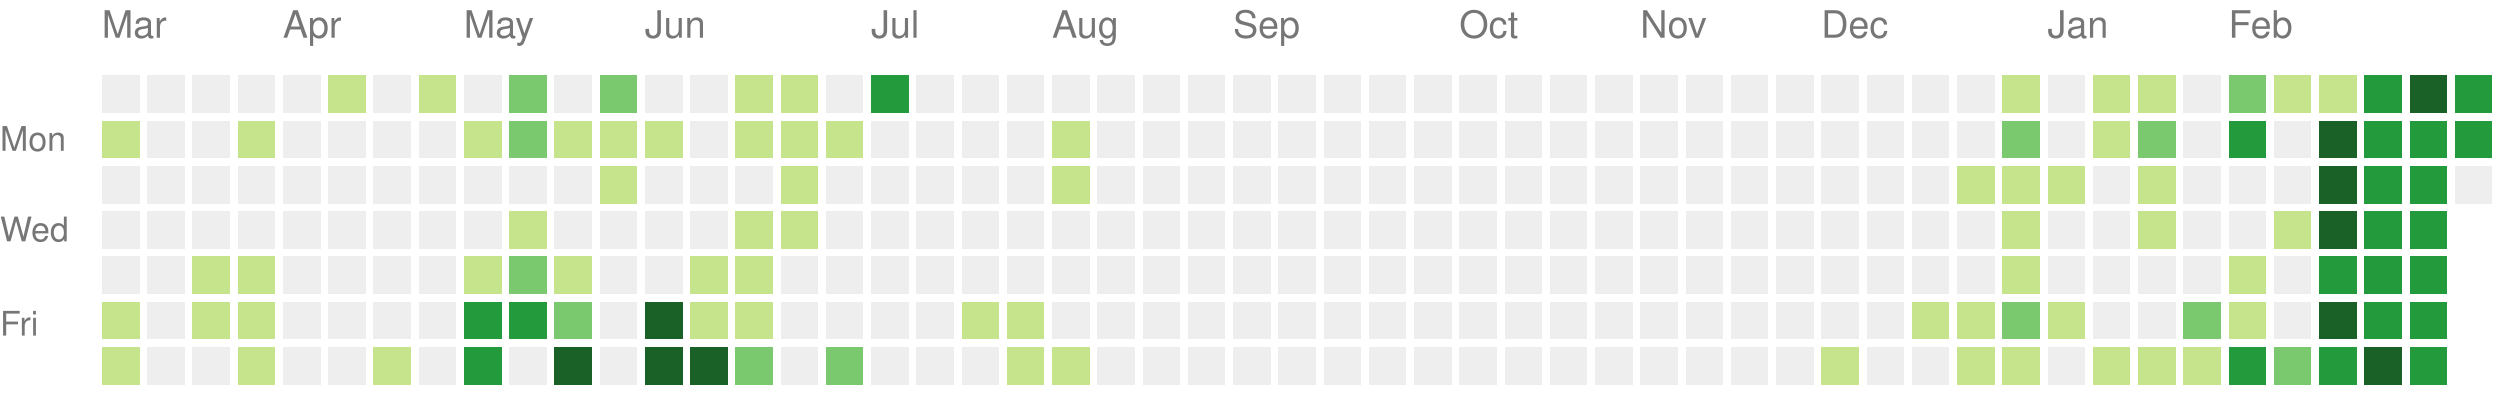
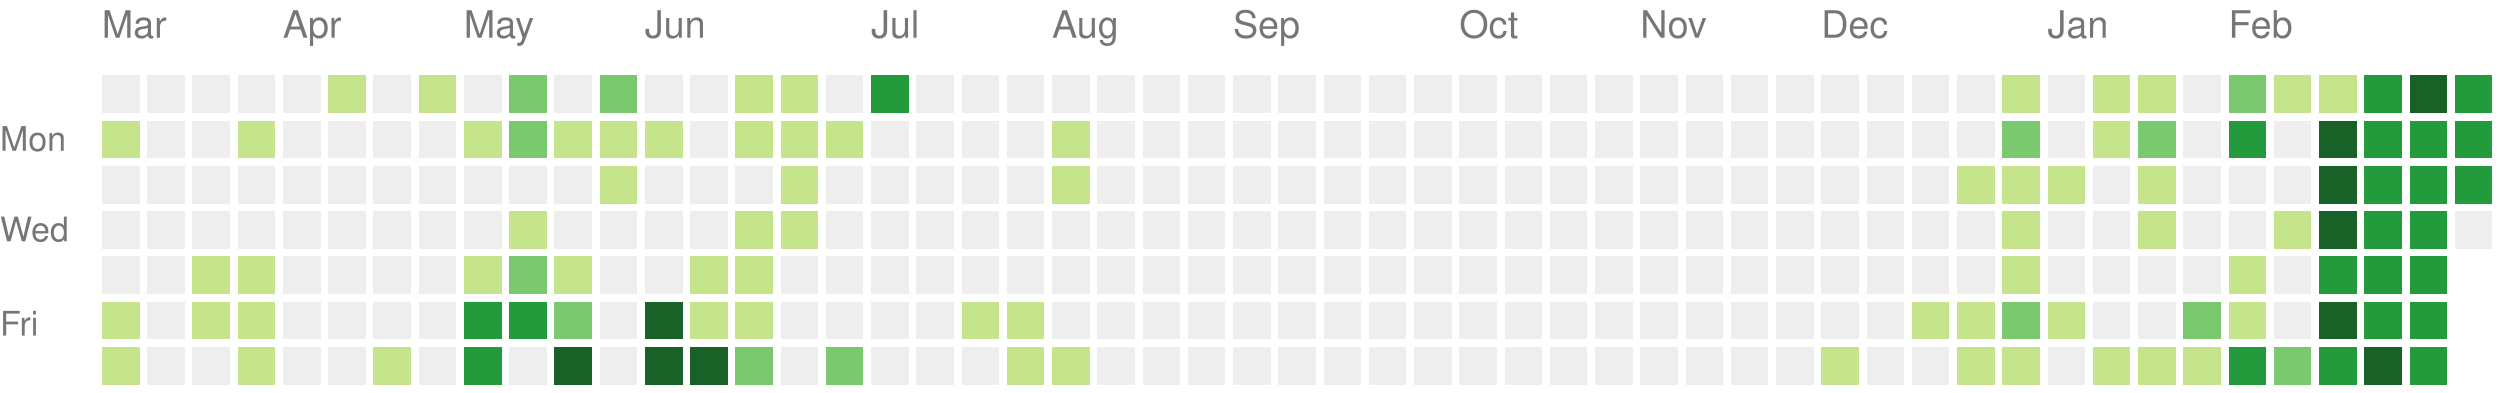
<svg xmlns="http://www.w3.org/2000/svg" version="1.1" width="663" height="104">
  <rect style="fill:#eeeeee;shape-rendering:crispedges;" data-score="0" data-date="2024-03-10" x="27" y="20" width="10" height="10" />
  <rect style="fill:#eeeeee;shape-rendering:crispedges;" data-score="0" data-date="2024-03-17" x="39" y="20" width="10" height="10" />
  <rect style="fill:#eeeeee;shape-rendering:crispedges;" data-score="0" data-date="2024-03-24" x="51" y="20" width="10" height="10" />
  <rect style="fill:#eeeeee;shape-rendering:crispedges;" data-score="0" data-date="2024-03-31" x="63" y="20" width="10" height="10" />
  <rect style="fill:#eeeeee;shape-rendering:crispedges;" data-score="0" data-date="2024-04-07" x="75" y="20" width="10" height="10" />
  <rect style="fill:#c6e48b;shape-rendering:crispedges;" data-score="1" data-date="2024-04-14" x="87" y="20" width="10" height="10" />
  <rect style="fill:#eeeeee;shape-rendering:crispedges;" data-score="0" data-date="2024-04-21" x="99" y="20" width="10" height="10" />
  <rect style="fill:#c6e48b;shape-rendering:crispedges;" data-score="1" data-date="2024-04-28" x="111" y="20" width="10" height="10" />
  <rect style="fill:#eeeeee;shape-rendering:crispedges;" data-score="0" data-date="2024-05-05" x="123" y="20" width="10" height="10" />
  <rect style="fill:#7bc96f;shape-rendering:crispedges;" data-score="2" data-date="2024-05-12" x="135" y="20" width="10" height="10" />
  <rect style="fill:#eeeeee;shape-rendering:crispedges;" data-score="0" data-date="2024-05-19" x="147" y="20" width="10" height="10" />
  <rect style="fill:#7bc96f;shape-rendering:crispedges;" data-score="2" data-date="2024-05-26" x="159" y="20" width="10" height="10" />
  <rect style="fill:#eeeeee;shape-rendering:crispedges;" data-score="0" data-date="2024-06-02" x="171" y="20" width="10" height="10" />
  <rect style="fill:#eeeeee;shape-rendering:crispedges;" data-score="0" data-date="2024-06-09" x="183" y="20" width="10" height="10" />
  <rect style="fill:#c6e48b;shape-rendering:crispedges;" data-score="1" data-date="2024-06-16" x="195" y="20" width="10" height="10" />
  <rect style="fill:#c6e48b;shape-rendering:crispedges;" data-score="1" data-date="2024-06-23" x="207" y="20" width="10" height="10" />
  <rect style="fill:#eeeeee;shape-rendering:crispedges;" data-score="0" data-date="2024-06-30" x="219" y="20" width="10" height="10" />
  <rect style="fill:#239a3b;shape-rendering:crispedges;" data-score="3" data-date="2024-07-07" x="231" y="20" width="10" height="10" />
  <rect style="fill:#eeeeee;shape-rendering:crispedges;" data-score="0" data-date="2024-07-14" x="243" y="20" width="10" height="10" />
  <rect style="fill:#eeeeee;shape-rendering:crispedges;" data-score="0" data-date="2024-07-21" x="255" y="20" width="10" height="10" />
  <rect style="fill:#eeeeee;shape-rendering:crispedges;" data-score="0" data-date="2024-07-28" x="267" y="20" width="10" height="10" />
  <rect style="fill:#eeeeee;shape-rendering:crispedges;" data-score="0" data-date="2024-08-04" x="279" y="20" width="10" height="10" />
  <rect style="fill:#eeeeee;shape-rendering:crispedges;" data-score="0" data-date="2024-08-11" x="291" y="20" width="10" height="10" />
  <rect style="fill:#eeeeee;shape-rendering:crispedges;" data-score="0" data-date="2024-08-18" x="303" y="20" width="10" height="10" />
  <rect style="fill:#eeeeee;shape-rendering:crispedges;" data-score="0" data-date="2024-08-25" x="315" y="20" width="10" height="10" />
  <rect style="fill:#eeeeee;shape-rendering:crispedges;" data-score="0" data-date="2024-09-01" x="327" y="20" width="10" height="10" />
  <rect style="fill:#eeeeee;shape-rendering:crispedges;" data-score="0" data-date="2024-09-08" x="339" y="20" width="10" height="10" />
  <rect style="fill:#eeeeee;shape-rendering:crispedges;" data-score="0" data-date="2024-09-15" x="351" y="20" width="10" height="10" />
  <rect style="fill:#eeeeee;shape-rendering:crispedges;" data-score="0" data-date="2024-09-22" x="363" y="20" width="10" height="10" />
  <rect style="fill:#eeeeee;shape-rendering:crispedges;" data-score="0" data-date="2024-09-29" x="375" y="20" width="10" height="10" />
  <rect style="fill:#eeeeee;shape-rendering:crispedges;" data-score="0" data-date="2024-10-06" x="387" y="20" width="10" height="10" />
  <rect style="fill:#eeeeee;shape-rendering:crispedges;" data-score="0" data-date="2024-10-13" x="399" y="20" width="10" height="10" />
  <rect style="fill:#eeeeee;shape-rendering:crispedges;" data-score="0" data-date="2024-10-20" x="411" y="20" width="10" height="10" />
  <rect style="fill:#eeeeee;shape-rendering:crispedges;" data-score="0" data-date="2024-10-27" x="423" y="20" width="10" height="10" />
  <rect style="fill:#eeeeee;shape-rendering:crispedges;" data-score="0" data-date="2024-11-03" x="435" y="20" width="10" height="10" />
  <rect style="fill:#eeeeee;shape-rendering:crispedges;" data-score="0" data-date="2024-11-10" x="447" y="20" width="10" height="10" />
  <rect style="fill:#eeeeee;shape-rendering:crispedges;" data-score="0" data-date="2024-11-17" x="459" y="20" width="10" height="10" />
  <rect style="fill:#eeeeee;shape-rendering:crispedges;" data-score="0" data-date="2024-11-24" x="471" y="20" width="10" height="10" />
  <rect style="fill:#eeeeee;shape-rendering:crispedges;" data-score="0" data-date="2024-12-01" x="483" y="20" width="10" height="10" />
  <rect style="fill:#eeeeee;shape-rendering:crispedges;" data-score="0" data-date="2024-12-08" x="495" y="20" width="10" height="10" />
  <rect style="fill:#eeeeee;shape-rendering:crispedges;" data-score="0" data-date="2024-12-15" x="507" y="20" width="10" height="10" />
  <rect style="fill:#eeeeee;shape-rendering:crispedges;" data-score="0" data-date="2024-12-22" x="519" y="20" width="10" height="10" />
  <rect style="fill:#c6e48b;shape-rendering:crispedges;" data-score="1" data-date="2024-12-29" x="531" y="20" width="10" height="10" />
  <rect style="fill:#eeeeee;shape-rendering:crispedges;" data-score="0" data-date="2025-01-05" x="543" y="20" width="10" height="10" />
  <rect style="fill:#c6e48b;shape-rendering:crispedges;" data-score="1" data-date="2025-01-12" x="555" y="20" width="10" height="10" />
  <rect style="fill:#c6e48b;shape-rendering:crispedges;" data-score="1" data-date="2025-01-19" x="567" y="20" width="10" height="10" />
  <rect style="fill:#eeeeee;shape-rendering:crispedges;" data-score="0" data-date="2025-01-26" x="579" y="20" width="10" height="10" />
  <rect style="fill:#7bc96f;shape-rendering:crispedges;" data-score="2" data-date="2025-02-02" x="591" y="20" width="10" height="10" />
  <rect style="fill:#c6e48b;shape-rendering:crispedges;" data-score="1" data-date="2025-02-09" x="603" y="20" width="10" height="10" />
  <rect style="fill:#c6e48b;shape-rendering:crispedges;" data-score="1" data-date="2025-02-16" x="615" y="20" width="10" height="10" />
  <rect style="fill:#239a3b;shape-rendering:crispedges;" data-score="3" data-date="2025-02-23" x="627" y="20" width="10" height="10" />
  <rect style="fill:#196127;shape-rendering:crispedges;" data-score="4" data-date="2025-03-02" x="639" y="20" width="10" height="10" />
  <rect style="fill:#239a3b;shape-rendering:crispedges;" data-score="3" data-date="2025-03-09" x="651" y="20" width="10" height="10" />
  <rect style="fill:#c6e48b;shape-rendering:crispedges;" data-score="1" data-date="2024-03-11" x="27" y="32" width="10" height="10" />
  <rect style="fill:#eeeeee;shape-rendering:crispedges;" data-score="0" data-date="2024-03-18" x="39" y="32" width="10" height="10" />
  <rect style="fill:#eeeeee;shape-rendering:crispedges;" data-score="0" data-date="2024-03-25" x="51" y="32" width="10" height="10" />
  <rect style="fill:#c6e48b;shape-rendering:crispedges;" data-score="1" data-date="2024-04-01" x="63" y="32" width="10" height="10" />
  <rect style="fill:#eeeeee;shape-rendering:crispedges;" data-score="0" data-date="2024-04-08" x="75" y="32" width="10" height="10" />
  <rect style="fill:#eeeeee;shape-rendering:crispedges;" data-score="0" data-date="2024-04-15" x="87" y="32" width="10" height="10" />
  <rect style="fill:#eeeeee;shape-rendering:crispedges;" data-score="0" data-date="2024-04-22" x="99" y="32" width="10" height="10" />
  <rect style="fill:#eeeeee;shape-rendering:crispedges;" data-score="0" data-date="2024-04-29" x="111" y="32" width="10" height="10" />
  <rect style="fill:#c6e48b;shape-rendering:crispedges;" data-score="1" data-date="2024-05-06" x="123" y="32" width="10" height="10" />
  <rect style="fill:#7bc96f;shape-rendering:crispedges;" data-score="2" data-date="2024-05-13" x="135" y="32" width="10" height="10" />
  <rect style="fill:#c6e48b;shape-rendering:crispedges;" data-score="1" data-date="2024-05-20" x="147" y="32" width="10" height="10" />
  <rect style="fill:#c6e48b;shape-rendering:crispedges;" data-score="1" data-date="2024-05-27" x="159" y="32" width="10" height="10" />
  <rect style="fill:#c6e48b;shape-rendering:crispedges;" data-score="1" data-date="2024-06-03" x="171" y="32" width="10" height="10" />
  <rect style="fill:#eeeeee;shape-rendering:crispedges;" data-score="0" data-date="2024-06-10" x="183" y="32" width="10" height="10" />
  <rect style="fill:#c6e48b;shape-rendering:crispedges;" data-score="1" data-date="2024-06-17" x="195" y="32" width="10" height="10" />
  <rect style="fill:#c6e48b;shape-rendering:crispedges;" data-score="1" data-date="2024-06-24" x="207" y="32" width="10" height="10" />
  <rect style="fill:#c6e48b;shape-rendering:crispedges;" data-score="1" data-date="2024-07-01" x="219" y="32" width="10" height="10" />
  <rect style="fill:#eeeeee;shape-rendering:crispedges;" data-score="0" data-date="2024-07-08" x="231" y="32" width="10" height="10" />
  <rect style="fill:#eeeeee;shape-rendering:crispedges;" data-score="0" data-date="2024-07-15" x="243" y="32" width="10" height="10" />
  <rect style="fill:#eeeeee;shape-rendering:crispedges;" data-score="0" data-date="2024-07-22" x="255" y="32" width="10" height="10" />
  <rect style="fill:#eeeeee;shape-rendering:crispedges;" data-score="0" data-date="2024-07-29" x="267" y="32" width="10" height="10" />
  <rect style="fill:#c6e48b;shape-rendering:crispedges;" data-score="1" data-date="2024-08-05" x="279" y="32" width="10" height="10" />
  <rect style="fill:#eeeeee;shape-rendering:crispedges;" data-score="0" data-date="2024-08-12" x="291" y="32" width="10" height="10" />
  <rect style="fill:#eeeeee;shape-rendering:crispedges;" data-score="0" data-date="2024-08-19" x="303" y="32" width="10" height="10" />
  <rect style="fill:#eeeeee;shape-rendering:crispedges;" data-score="0" data-date="2024-08-26" x="315" y="32" width="10" height="10" />
  <rect style="fill:#eeeeee;shape-rendering:crispedges;" data-score="0" data-date="2024-09-02" x="327" y="32" width="10" height="10" />
  <rect style="fill:#eeeeee;shape-rendering:crispedges;" data-score="0" data-date="2024-09-09" x="339" y="32" width="10" height="10" />
  <rect style="fill:#eeeeee;shape-rendering:crispedges;" data-score="0" data-date="2024-09-16" x="351" y="32" width="10" height="10" />
  <rect style="fill:#eeeeee;shape-rendering:crispedges;" data-score="0" data-date="2024-09-23" x="363" y="32" width="10" height="10" />
  <rect style="fill:#eeeeee;shape-rendering:crispedges;" data-score="0" data-date="2024-09-30" x="375" y="32" width="10" height="10" />
  <rect style="fill:#eeeeee;shape-rendering:crispedges;" data-score="0" data-date="2024-10-07" x="387" y="32" width="10" height="10" />
  <rect style="fill:#eeeeee;shape-rendering:crispedges;" data-score="0" data-date="2024-10-14" x="399" y="32" width="10" height="10" />
  <rect style="fill:#eeeeee;shape-rendering:crispedges;" data-score="0" data-date="2024-10-21" x="411" y="32" width="10" height="10" />
  <rect style="fill:#eeeeee;shape-rendering:crispedges;" data-score="0" data-date="2024-10-28" x="423" y="32" width="10" height="10" />
  <rect style="fill:#eeeeee;shape-rendering:crispedges;" data-score="0" data-date="2024-11-04" x="435" y="32" width="10" height="10" />
  <rect style="fill:#eeeeee;shape-rendering:crispedges;" data-score="0" data-date="2024-11-11" x="447" y="32" width="10" height="10" />
  <rect style="fill:#eeeeee;shape-rendering:crispedges;" data-score="0" data-date="2024-11-18" x="459" y="32" width="10" height="10" />
  <rect style="fill:#eeeeee;shape-rendering:crispedges;" data-score="0" data-date="2024-11-25" x="471" y="32" width="10" height="10" />
  <rect style="fill:#eeeeee;shape-rendering:crispedges;" data-score="0" data-date="2024-12-02" x="483" y="32" width="10" height="10" />
  <rect style="fill:#eeeeee;shape-rendering:crispedges;" data-score="0" data-date="2024-12-09" x="495" y="32" width="10" height="10" />
  <rect style="fill:#eeeeee;shape-rendering:crispedges;" data-score="0" data-date="2024-12-16" x="507" y="32" width="10" height="10" />
  <rect style="fill:#eeeeee;shape-rendering:crispedges;" data-score="0" data-date="2024-12-23" x="519" y="32" width="10" height="10" />
  <rect style="fill:#7bc96f;shape-rendering:crispedges;" data-score="2" data-date="2024-12-30" x="531" y="32" width="10" height="10" />
  <rect style="fill:#eeeeee;shape-rendering:crispedges;" data-score="0" data-date="2025-01-06" x="543" y="32" width="10" height="10" />
  <rect style="fill:#c6e48b;shape-rendering:crispedges;" data-score="1" data-date="2025-01-13" x="555" y="32" width="10" height="10" />
  <rect style="fill:#7bc96f;shape-rendering:crispedges;" data-score="2" data-date="2025-01-20" x="567" y="32" width="10" height="10" />
  <rect style="fill:#eeeeee;shape-rendering:crispedges;" data-score="0" data-date="2025-01-27" x="579" y="32" width="10" height="10" />
  <rect style="fill:#239a3b;shape-rendering:crispedges;" data-score="3" data-date="2025-02-03" x="591" y="32" width="10" height="10" />
  <rect style="fill:#eeeeee;shape-rendering:crispedges;" data-score="0" data-date="2025-02-10" x="603" y="32" width="10" height="10" />
  <rect style="fill:#196127;shape-rendering:crispedges;" data-score="4" data-date="2025-02-17" x="615" y="32" width="10" height="10" />
  <rect style="fill:#239a3b;shape-rendering:crispedges;" data-score="3" data-date="2025-02-24" x="627" y="32" width="10" height="10" />
  <rect style="fill:#239a3b;shape-rendering:crispedges;" data-score="3" data-date="2025-03-03" x="639" y="32" width="10" height="10" />
  <rect style="fill:#239a3b;shape-rendering:crispedges;" data-score="3" data-date="2025-03-10" x="651" y="32" width="10" height="10" />
  <rect style="fill:#eeeeee;shape-rendering:crispedges;" data-score="0" data-date="2024-03-12" x="27" y="44" width="10" height="10" />
  <rect style="fill:#eeeeee;shape-rendering:crispedges;" data-score="0" data-date="2024-03-19" x="39" y="44" width="10" height="10" />
  <rect style="fill:#eeeeee;shape-rendering:crispedges;" data-score="0" data-date="2024-03-26" x="51" y="44" width="10" height="10" />
  <rect style="fill:#eeeeee;shape-rendering:crispedges;" data-score="0" data-date="2024-04-02" x="63" y="44" width="10" height="10" />
  <rect style="fill:#eeeeee;shape-rendering:crispedges;" data-score="0" data-date="2024-04-09" x="75" y="44" width="10" height="10" />
  <rect style="fill:#eeeeee;shape-rendering:crispedges;" data-score="0" data-date="2024-04-16" x="87" y="44" width="10" height="10" />
  <rect style="fill:#eeeeee;shape-rendering:crispedges;" data-score="0" data-date="2024-04-23" x="99" y="44" width="10" height="10" />
  <rect style="fill:#eeeeee;shape-rendering:crispedges;" data-score="0" data-date="2024-04-30" x="111" y="44" width="10" height="10" />
  <rect style="fill:#eeeeee;shape-rendering:crispedges;" data-score="0" data-date="2024-05-07" x="123" y="44" width="10" height="10" />
  <rect style="fill:#eeeeee;shape-rendering:crispedges;" data-score="0" data-date="2024-05-14" x="135" y="44" width="10" height="10" />
  <rect style="fill:#eeeeee;shape-rendering:crispedges;" data-score="0" data-date="2024-05-21" x="147" y="44" width="10" height="10" />
  <rect style="fill:#c6e48b;shape-rendering:crispedges;" data-score="1" data-date="2024-05-28" x="159" y="44" width="10" height="10" />
  <rect style="fill:#eeeeee;shape-rendering:crispedges;" data-score="0" data-date="2024-06-04" x="171" y="44" width="10" height="10" />
  <rect style="fill:#eeeeee;shape-rendering:crispedges;" data-score="0" data-date="2024-06-11" x="183" y="44" width="10" height="10" />
  <rect style="fill:#eeeeee;shape-rendering:crispedges;" data-score="0" data-date="2024-06-18" x="195" y="44" width="10" height="10" />
  <rect style="fill:#c6e48b;shape-rendering:crispedges;" data-score="1" data-date="2024-06-25" x="207" y="44" width="10" height="10" />
  <rect style="fill:#eeeeee;shape-rendering:crispedges;" data-score="0" data-date="2024-07-02" x="219" y="44" width="10" height="10" />
  <rect style="fill:#eeeeee;shape-rendering:crispedges;" data-score="0" data-date="2024-07-09" x="231" y="44" width="10" height="10" />
  <rect style="fill:#eeeeee;shape-rendering:crispedges;" data-score="0" data-date="2024-07-16" x="243" y="44" width="10" height="10" />
  <rect style="fill:#eeeeee;shape-rendering:crispedges;" data-score="0" data-date="2024-07-23" x="255" y="44" width="10" height="10" />
  <rect style="fill:#eeeeee;shape-rendering:crispedges;" data-score="0" data-date="2024-07-30" x="267" y="44" width="10" height="10" />
  <rect style="fill:#c6e48b;shape-rendering:crispedges;" data-score="1" data-date="2024-08-06" x="279" y="44" width="10" height="10" />
  <rect style="fill:#eeeeee;shape-rendering:crispedges;" data-score="0" data-date="2024-08-13" x="291" y="44" width="10" height="10" />
  <rect style="fill:#eeeeee;shape-rendering:crispedges;" data-score="0" data-date="2024-08-20" x="303" y="44" width="10" height="10" />
  <rect style="fill:#eeeeee;shape-rendering:crispedges;" data-score="0" data-date="2024-08-27" x="315" y="44" width="10" height="10" />
  <rect style="fill:#eeeeee;shape-rendering:crispedges;" data-score="0" data-date="2024-09-03" x="327" y="44" width="10" height="10" />
  <rect style="fill:#eeeeee;shape-rendering:crispedges;" data-score="0" data-date="2024-09-10" x="339" y="44" width="10" height="10" />
  <rect style="fill:#eeeeee;shape-rendering:crispedges;" data-score="0" data-date="2024-09-17" x="351" y="44" width="10" height="10" />
  <rect style="fill:#eeeeee;shape-rendering:crispedges;" data-score="0" data-date="2024-09-24" x="363" y="44" width="10" height="10" />
  <rect style="fill:#eeeeee;shape-rendering:crispedges;" data-score="0" data-date="2024-10-01" x="375" y="44" width="10" height="10" />
  <rect style="fill:#eeeeee;shape-rendering:crispedges;" data-score="0" data-date="2024-10-08" x="387" y="44" width="10" height="10" />
  <rect style="fill:#eeeeee;shape-rendering:crispedges;" data-score="0" data-date="2024-10-15" x="399" y="44" width="10" height="10" />
  <rect style="fill:#eeeeee;shape-rendering:crispedges;" data-score="0" data-date="2024-10-22" x="411" y="44" width="10" height="10" />
  <rect style="fill:#eeeeee;shape-rendering:crispedges;" data-score="0" data-date="2024-10-29" x="423" y="44" width="10" height="10" />
  <rect style="fill:#eeeeee;shape-rendering:crispedges;" data-score="0" data-date="2024-11-05" x="435" y="44" width="10" height="10" />
  <rect style="fill:#eeeeee;shape-rendering:crispedges;" data-score="0" data-date="2024-11-12" x="447" y="44" width="10" height="10" />
  <rect style="fill:#eeeeee;shape-rendering:crispedges;" data-score="0" data-date="2024-11-19" x="459" y="44" width="10" height="10" />
  <rect style="fill:#eeeeee;shape-rendering:crispedges;" data-score="0" data-date="2024-11-26" x="471" y="44" width="10" height="10" />
  <rect style="fill:#eeeeee;shape-rendering:crispedges;" data-score="0" data-date="2024-12-03" x="483" y="44" width="10" height="10" />
  <rect style="fill:#eeeeee;shape-rendering:crispedges;" data-score="0" data-date="2024-12-10" x="495" y="44" width="10" height="10" />
  <rect style="fill:#eeeeee;shape-rendering:crispedges;" data-score="0" data-date="2024-12-17" x="507" y="44" width="10" height="10" />
  <rect style="fill:#c6e48b;shape-rendering:crispedges;" data-score="1" data-date="2024-12-24" x="519" y="44" width="10" height="10" />
  <rect style="fill:#c6e48b;shape-rendering:crispedges;" data-score="1" data-date="2024-12-31" x="531" y="44" width="10" height="10" />
  <rect style="fill:#c6e48b;shape-rendering:crispedges;" data-score="1" data-date="2025-01-07" x="543" y="44" width="10" height="10" />
  <rect style="fill:#eeeeee;shape-rendering:crispedges;" data-score="0" data-date="2025-01-14" x="555" y="44" width="10" height="10" />
  <rect style="fill:#c6e48b;shape-rendering:crispedges;" data-score="1" data-date="2025-01-21" x="567" y="44" width="10" height="10" />
  <rect style="fill:#eeeeee;shape-rendering:crispedges;" data-score="0" data-date="2025-01-28" x="579" y="44" width="10" height="10" />
  <rect style="fill:#eeeeee;shape-rendering:crispedges;" data-score="0" data-date="2025-02-04" x="591" y="44" width="10" height="10" />
  <rect style="fill:#eeeeee;shape-rendering:crispedges;" data-score="0" data-date="2025-02-11" x="603" y="44" width="10" height="10" />
  <rect style="fill:#196127;shape-rendering:crispedges;" data-score="4" data-date="2025-02-18" x="615" y="44" width="10" height="10" />
  <rect style="fill:#239a3b;shape-rendering:crispedges;" data-score="3" data-date="2025-02-25" x="627" y="44" width="10" height="10" />
  <rect style="fill:#239a3b;shape-rendering:crispedges;" data-score="3" data-date="2025-03-04" x="639" y="44" width="10" height="10" />
-   <rect style="fill:#eeeeee;shape-rendering:crispedges;" data-score="0" data-date="2025-03-11" x="651" y="44" width="10" height="10" />
+   <rect style="fill:#239a3b;shape-rendering:crispedges;" data-score="3" data-date="2025-03-11" x="651" y="44" width="10" height="10" />
  <rect style="fill:#eeeeee;shape-rendering:crispedges;" data-score="0" data-date="2024-03-13" x="27" y="56" width="10" height="10" />
  <rect style="fill:#eeeeee;shape-rendering:crispedges;" data-score="0" data-date="2024-03-20" x="39" y="56" width="10" height="10" />
  <rect style="fill:#eeeeee;shape-rendering:crispedges;" data-score="0" data-date="2024-03-27" x="51" y="56" width="10" height="10" />
  <rect style="fill:#eeeeee;shape-rendering:crispedges;" data-score="0" data-date="2024-04-03" x="63" y="56" width="10" height="10" />
  <rect style="fill:#eeeeee;shape-rendering:crispedges;" data-score="0" data-date="2024-04-10" x="75" y="56" width="10" height="10" />
  <rect style="fill:#eeeeee;shape-rendering:crispedges;" data-score="0" data-date="2024-04-17" x="87" y="56" width="10" height="10" />
  <rect style="fill:#eeeeee;shape-rendering:crispedges;" data-score="0" data-date="2024-04-24" x="99" y="56" width="10" height="10" />
  <rect style="fill:#eeeeee;shape-rendering:crispedges;" data-score="0" data-date="2024-05-01" x="111" y="56" width="10" height="10" />
  <rect style="fill:#eeeeee;shape-rendering:crispedges;" data-score="0" data-date="2024-05-08" x="123" y="56" width="10" height="10" />
  <rect style="fill:#c6e48b;shape-rendering:crispedges;" data-score="1" data-date="2024-05-15" x="135" y="56" width="10" height="10" />
  <rect style="fill:#eeeeee;shape-rendering:crispedges;" data-score="0" data-date="2024-05-22" x="147" y="56" width="10" height="10" />
  <rect style="fill:#eeeeee;shape-rendering:crispedges;" data-score="0" data-date="2024-05-29" x="159" y="56" width="10" height="10" />
  <rect style="fill:#eeeeee;shape-rendering:crispedges;" data-score="0" data-date="2024-06-05" x="171" y="56" width="10" height="10" />
  <rect style="fill:#eeeeee;shape-rendering:crispedges;" data-score="0" data-date="2024-06-12" x="183" y="56" width="10" height="10" />
  <rect style="fill:#c6e48b;shape-rendering:crispedges;" data-score="1" data-date="2024-06-19" x="195" y="56" width="10" height="10" />
  <rect style="fill:#c6e48b;shape-rendering:crispedges;" data-score="1" data-date="2024-06-26" x="207" y="56" width="10" height="10" />
  <rect style="fill:#eeeeee;shape-rendering:crispedges;" data-score="0" data-date="2024-07-03" x="219" y="56" width="10" height="10" />
  <rect style="fill:#eeeeee;shape-rendering:crispedges;" data-score="0" data-date="2024-07-10" x="231" y="56" width="10" height="10" />
  <rect style="fill:#eeeeee;shape-rendering:crispedges;" data-score="0" data-date="2024-07-17" x="243" y="56" width="10" height="10" />
  <rect style="fill:#eeeeee;shape-rendering:crispedges;" data-score="0" data-date="2024-07-24" x="255" y="56" width="10" height="10" />
  <rect style="fill:#eeeeee;shape-rendering:crispedges;" data-score="0" data-date="2024-07-31" x="267" y="56" width="10" height="10" />
  <rect style="fill:#eeeeee;shape-rendering:crispedges;" data-score="0" data-date="2024-08-07" x="279" y="56" width="10" height="10" />
  <rect style="fill:#eeeeee;shape-rendering:crispedges;" data-score="0" data-date="2024-08-14" x="291" y="56" width="10" height="10" />
  <rect style="fill:#eeeeee;shape-rendering:crispedges;" data-score="0" data-date="2024-08-21" x="303" y="56" width="10" height="10" />
  <rect style="fill:#eeeeee;shape-rendering:crispedges;" data-score="0" data-date="2024-08-28" x="315" y="56" width="10" height="10" />
  <rect style="fill:#eeeeee;shape-rendering:crispedges;" data-score="0" data-date="2024-09-04" x="327" y="56" width="10" height="10" />
  <rect style="fill:#eeeeee;shape-rendering:crispedges;" data-score="0" data-date="2024-09-11" x="339" y="56" width="10" height="10" />
  <rect style="fill:#eeeeee;shape-rendering:crispedges;" data-score="0" data-date="2024-09-18" x="351" y="56" width="10" height="10" />
  <rect style="fill:#eeeeee;shape-rendering:crispedges;" data-score="0" data-date="2024-09-25" x="363" y="56" width="10" height="10" />
  <rect style="fill:#eeeeee;shape-rendering:crispedges;" data-score="0" data-date="2024-10-02" x="375" y="56" width="10" height="10" />
  <rect style="fill:#eeeeee;shape-rendering:crispedges;" data-score="0" data-date="2024-10-09" x="387" y="56" width="10" height="10" />
  <rect style="fill:#eeeeee;shape-rendering:crispedges;" data-score="0" data-date="2024-10-16" x="399" y="56" width="10" height="10" />
  <rect style="fill:#eeeeee;shape-rendering:crispedges;" data-score="0" data-date="2024-10-23" x="411" y="56" width="10" height="10" />
  <rect style="fill:#eeeeee;shape-rendering:crispedges;" data-score="0" data-date="2024-10-30" x="423" y="56" width="10" height="10" />
  <rect style="fill:#eeeeee;shape-rendering:crispedges;" data-score="0" data-date="2024-11-06" x="435" y="56" width="10" height="10" />
  <rect style="fill:#eeeeee;shape-rendering:crispedges;" data-score="0" data-date="2024-11-13" x="447" y="56" width="10" height="10" />
  <rect style="fill:#eeeeee;shape-rendering:crispedges;" data-score="0" data-date="2024-11-20" x="459" y="56" width="10" height="10" />
  <rect style="fill:#eeeeee;shape-rendering:crispedges;" data-score="0" data-date="2024-11-27" x="471" y="56" width="10" height="10" />
  <rect style="fill:#eeeeee;shape-rendering:crispedges;" data-score="0" data-date="2024-12-04" x="483" y="56" width="10" height="10" />
  <rect style="fill:#eeeeee;shape-rendering:crispedges;" data-score="0" data-date="2024-12-11" x="495" y="56" width="10" height="10" />
  <rect style="fill:#eeeeee;shape-rendering:crispedges;" data-score="0" data-date="2024-12-18" x="507" y="56" width="10" height="10" />
  <rect style="fill:#eeeeee;shape-rendering:crispedges;" data-score="0" data-date="2024-12-25" x="519" y="56" width="10" height="10" />
  <rect style="fill:#c6e48b;shape-rendering:crispedges;" data-score="1" data-date="2025-01-01" x="531" y="56" width="10" height="10" />
  <rect style="fill:#eeeeee;shape-rendering:crispedges;" data-score="0" data-date="2025-01-08" x="543" y="56" width="10" height="10" />
  <rect style="fill:#eeeeee;shape-rendering:crispedges;" data-score="0" data-date="2025-01-15" x="555" y="56" width="10" height="10" />
  <rect style="fill:#c6e48b;shape-rendering:crispedges;" data-score="1" data-date="2025-01-22" x="567" y="56" width="10" height="10" />
  <rect style="fill:#eeeeee;shape-rendering:crispedges;" data-score="0" data-date="2025-01-29" x="579" y="56" width="10" height="10" />
  <rect style="fill:#eeeeee;shape-rendering:crispedges;" data-score="0" data-date="2025-02-05" x="591" y="56" width="10" height="10" />
  <rect style="fill:#c6e48b;shape-rendering:crispedges;" data-score="1" data-date="2025-02-12" x="603" y="56" width="10" height="10" />
  <rect style="fill:#196127;shape-rendering:crispedges;" data-score="4" data-date="2025-02-19" x="615" y="56" width="10" height="10" />
  <rect style="fill:#239a3b;shape-rendering:crispedges;" data-score="3" data-date="2025-02-26" x="627" y="56" width="10" height="10" />
  <rect style="fill:#239a3b;shape-rendering:crispedges;" data-score="3" data-date="2025-03-05" x="639" y="56" width="10" height="10" />
+   <rect style="fill:#eeeeee;shape-rendering:crispedges;" data-score="0" data-date="2025-03-12" x="651" y="56" width="10" height="10" />
  <rect style="fill:#eeeeee;shape-rendering:crispedges;" data-score="0" data-date="2024-03-14" x="27" y="68" width="10" height="10" />
  <rect style="fill:#eeeeee;shape-rendering:crispedges;" data-score="0" data-date="2024-03-21" x="39" y="68" width="10" height="10" />
  <rect style="fill:#c6e48b;shape-rendering:crispedges;" data-score="1" data-date="2024-03-28" x="51" y="68" width="10" height="10" />
  <rect style="fill:#c6e48b;shape-rendering:crispedges;" data-score="1" data-date="2024-04-04" x="63" y="68" width="10" height="10" />
  <rect style="fill:#eeeeee;shape-rendering:crispedges;" data-score="0" data-date="2024-04-11" x="75" y="68" width="10" height="10" />
  <rect style="fill:#eeeeee;shape-rendering:crispedges;" data-score="0" data-date="2024-04-18" x="87" y="68" width="10" height="10" />
  <rect style="fill:#eeeeee;shape-rendering:crispedges;" data-score="0" data-date="2024-04-25" x="99" y="68" width="10" height="10" />
  <rect style="fill:#eeeeee;shape-rendering:crispedges;" data-score="0" data-date="2024-05-02" x="111" y="68" width="10" height="10" />
  <rect style="fill:#c6e48b;shape-rendering:crispedges;" data-score="1" data-date="2024-05-09" x="123" y="68" width="10" height="10" />
  <rect style="fill:#7bc96f;shape-rendering:crispedges;" data-score="2" data-date="2024-05-16" x="135" y="68" width="10" height="10" />
  <rect style="fill:#c6e48b;shape-rendering:crispedges;" data-score="1" data-date="2024-05-23" x="147" y="68" width="10" height="10" />
  <rect style="fill:#eeeeee;shape-rendering:crispedges;" data-score="0" data-date="2024-05-30" x="159" y="68" width="10" height="10" />
  <rect style="fill:#eeeeee;shape-rendering:crispedges;" data-score="0" data-date="2024-06-06" x="171" y="68" width="10" height="10" />
  <rect style="fill:#c6e48b;shape-rendering:crispedges;" data-score="1" data-date="2024-06-13" x="183" y="68" width="10" height="10" />
  <rect style="fill:#c6e48b;shape-rendering:crispedges;" data-score="1" data-date="2024-06-20" x="195" y="68" width="10" height="10" />
  <rect style="fill:#eeeeee;shape-rendering:crispedges;" data-score="0" data-date="2024-06-27" x="207" y="68" width="10" height="10" />
  <rect style="fill:#eeeeee;shape-rendering:crispedges;" data-score="0" data-date="2024-07-04" x="219" y="68" width="10" height="10" />
  <rect style="fill:#eeeeee;shape-rendering:crispedges;" data-score="0" data-date="2024-07-11" x="231" y="68" width="10" height="10" />
  <rect style="fill:#eeeeee;shape-rendering:crispedges;" data-score="0" data-date="2024-07-18" x="243" y="68" width="10" height="10" />
  <rect style="fill:#eeeeee;shape-rendering:crispedges;" data-score="0" data-date="2024-07-25" x="255" y="68" width="10" height="10" />
  <rect style="fill:#eeeeee;shape-rendering:crispedges;" data-score="0" data-date="2024-08-01" x="267" y="68" width="10" height="10" />
  <rect style="fill:#eeeeee;shape-rendering:crispedges;" data-score="0" data-date="2024-08-08" x="279" y="68" width="10" height="10" />
  <rect style="fill:#eeeeee;shape-rendering:crispedges;" data-score="0" data-date="2024-08-15" x="291" y="68" width="10" height="10" />
  <rect style="fill:#eeeeee;shape-rendering:crispedges;" data-score="0" data-date="2024-08-22" x="303" y="68" width="10" height="10" />
  <rect style="fill:#eeeeee;shape-rendering:crispedges;" data-score="0" data-date="2024-08-29" x="315" y="68" width="10" height="10" />
  <rect style="fill:#eeeeee;shape-rendering:crispedges;" data-score="0" data-date="2024-09-05" x="327" y="68" width="10" height="10" />
  <rect style="fill:#eeeeee;shape-rendering:crispedges;" data-score="0" data-date="2024-09-12" x="339" y="68" width="10" height="10" />
  <rect style="fill:#eeeeee;shape-rendering:crispedges;" data-score="0" data-date="2024-09-19" x="351" y="68" width="10" height="10" />
  <rect style="fill:#eeeeee;shape-rendering:crispedges;" data-score="0" data-date="2024-09-26" x="363" y="68" width="10" height="10" />
  <rect style="fill:#eeeeee;shape-rendering:crispedges;" data-score="0" data-date="2024-10-03" x="375" y="68" width="10" height="10" />
  <rect style="fill:#eeeeee;shape-rendering:crispedges;" data-score="0" data-date="2024-10-10" x="387" y="68" width="10" height="10" />
  <rect style="fill:#eeeeee;shape-rendering:crispedges;" data-score="0" data-date="2024-10-17" x="399" y="68" width="10" height="10" />
  <rect style="fill:#eeeeee;shape-rendering:crispedges;" data-score="0" data-date="2024-10-24" x="411" y="68" width="10" height="10" />
  <rect style="fill:#eeeeee;shape-rendering:crispedges;" data-score="0" data-date="2024-10-31" x="423" y="68" width="10" height="10" />
  <rect style="fill:#eeeeee;shape-rendering:crispedges;" data-score="0" data-date="2024-11-07" x="435" y="68" width="10" height="10" />
  <rect style="fill:#eeeeee;shape-rendering:crispedges;" data-score="0" data-date="2024-11-14" x="447" y="68" width="10" height="10" />
  <rect style="fill:#eeeeee;shape-rendering:crispedges;" data-score="0" data-date="2024-11-21" x="459" y="68" width="10" height="10" />
  <rect style="fill:#eeeeee;shape-rendering:crispedges;" data-score="0" data-date="2024-11-28" x="471" y="68" width="10" height="10" />
  <rect style="fill:#eeeeee;shape-rendering:crispedges;" data-score="0" data-date="2024-12-05" x="483" y="68" width="10" height="10" />
  <rect style="fill:#eeeeee;shape-rendering:crispedges;" data-score="0" data-date="2024-12-12" x="495" y="68" width="10" height="10" />
  <rect style="fill:#eeeeee;shape-rendering:crispedges;" data-score="0" data-date="2024-12-19" x="507" y="68" width="10" height="10" />
  <rect style="fill:#eeeeee;shape-rendering:crispedges;" data-score="0" data-date="2024-12-26" x="519" y="68" width="10" height="10" />
  <rect style="fill:#c6e48b;shape-rendering:crispedges;" data-score="1" data-date="2025-01-02" x="531" y="68" width="10" height="10" />
  <rect style="fill:#eeeeee;shape-rendering:crispedges;" data-score="0" data-date="2025-01-09" x="543" y="68" width="10" height="10" />
  <rect style="fill:#eeeeee;shape-rendering:crispedges;" data-score="0" data-date="2025-01-16" x="555" y="68" width="10" height="10" />
  <rect style="fill:#eeeeee;shape-rendering:crispedges;" data-score="0" data-date="2025-01-23" x="567" y="68" width="10" height="10" />
  <rect style="fill:#eeeeee;shape-rendering:crispedges;" data-score="0" data-date="2025-01-30" x="579" y="68" width="10" height="10" />
  <rect style="fill:#c6e48b;shape-rendering:crispedges;" data-score="1" data-date="2025-02-06" x="591" y="68" width="10" height="10" />
  <rect style="fill:#eeeeee;shape-rendering:crispedges;" data-score="0" data-date="2025-02-13" x="603" y="68" width="10" height="10" />
  <rect style="fill:#239a3b;shape-rendering:crispedges;" data-score="3" data-date="2025-02-20" x="615" y="68" width="10" height="10" />
  <rect style="fill:#239a3b;shape-rendering:crispedges;" data-score="3" data-date="2025-02-27" x="627" y="68" width="10" height="10" />
  <rect style="fill:#239a3b;shape-rendering:crispedges;" data-score="3" data-date="2025-03-06" x="639" y="68" width="10" height="10" />
  <rect style="fill:#c6e48b;shape-rendering:crispedges;" data-score="1" data-date="2024-03-15" x="27" y="80" width="10" height="10" />
  <rect style="fill:#eeeeee;shape-rendering:crispedges;" data-score="0" data-date="2024-03-22" x="39" y="80" width="10" height="10" />
  <rect style="fill:#c6e48b;shape-rendering:crispedges;" data-score="1" data-date="2024-03-29" x="51" y="80" width="10" height="10" />
  <rect style="fill:#c6e48b;shape-rendering:crispedges;" data-score="1" data-date="2024-04-05" x="63" y="80" width="10" height="10" />
  <rect style="fill:#eeeeee;shape-rendering:crispedges;" data-score="0" data-date="2024-04-12" x="75" y="80" width="10" height="10" />
  <rect style="fill:#eeeeee;shape-rendering:crispedges;" data-score="0" data-date="2024-04-19" x="87" y="80" width="10" height="10" />
  <rect style="fill:#eeeeee;shape-rendering:crispedges;" data-score="0" data-date="2024-04-26" x="99" y="80" width="10" height="10" />
  <rect style="fill:#eeeeee;shape-rendering:crispedges;" data-score="0" data-date="2024-05-03" x="111" y="80" width="10" height="10" />
  <rect style="fill:#239a3b;shape-rendering:crispedges;" data-score="3" data-date="2024-05-10" x="123" y="80" width="10" height="10" />
  <rect style="fill:#239a3b;shape-rendering:crispedges;" data-score="3" data-date="2024-05-17" x="135" y="80" width="10" height="10" />
  <rect style="fill:#7bc96f;shape-rendering:crispedges;" data-score="2" data-date="2024-05-24" x="147" y="80" width="10" height="10" />
  <rect style="fill:#eeeeee;shape-rendering:crispedges;" data-score="0" data-date="2024-05-31" x="159" y="80" width="10" height="10" />
  <rect style="fill:#196127;shape-rendering:crispedges;" data-score="4" data-date="2024-06-07" x="171" y="80" width="10" height="10" />
  <rect style="fill:#c6e48b;shape-rendering:crispedges;" data-score="1" data-date="2024-06-14" x="183" y="80" width="10" height="10" />
  <rect style="fill:#c6e48b;shape-rendering:crispedges;" data-score="1" data-date="2024-06-21" x="195" y="80" width="10" height="10" />
  <rect style="fill:#eeeeee;shape-rendering:crispedges;" data-score="0" data-date="2024-06-28" x="207" y="80" width="10" height="10" />
  <rect style="fill:#eeeeee;shape-rendering:crispedges;" data-score="0" data-date="2024-07-05" x="219" y="80" width="10" height="10" />
  <rect style="fill:#eeeeee;shape-rendering:crispedges;" data-score="0" data-date="2024-07-12" x="231" y="80" width="10" height="10" />
  <rect style="fill:#eeeeee;shape-rendering:crispedges;" data-score="0" data-date="2024-07-19" x="243" y="80" width="10" height="10" />
  <rect style="fill:#c6e48b;shape-rendering:crispedges;" data-score="1" data-date="2024-07-26" x="255" y="80" width="10" height="10" />
  <rect style="fill:#c6e48b;shape-rendering:crispedges;" data-score="1" data-date="2024-08-02" x="267" y="80" width="10" height="10" />
  <rect style="fill:#eeeeee;shape-rendering:crispedges;" data-score="0" data-date="2024-08-09" x="279" y="80" width="10" height="10" />
  <rect style="fill:#eeeeee;shape-rendering:crispedges;" data-score="0" data-date="2024-08-16" x="291" y="80" width="10" height="10" />
  <rect style="fill:#eeeeee;shape-rendering:crispedges;" data-score="0" data-date="2024-08-23" x="303" y="80" width="10" height="10" />
  <rect style="fill:#eeeeee;shape-rendering:crispedges;" data-score="0" data-date="2024-08-30" x="315" y="80" width="10" height="10" />
  <rect style="fill:#eeeeee;shape-rendering:crispedges;" data-score="0" data-date="2024-09-06" x="327" y="80" width="10" height="10" />
  <rect style="fill:#eeeeee;shape-rendering:crispedges;" data-score="0" data-date="2024-09-13" x="339" y="80" width="10" height="10" />
  <rect style="fill:#eeeeee;shape-rendering:crispedges;" data-score="0" data-date="2024-09-20" x="351" y="80" width="10" height="10" />
  <rect style="fill:#eeeeee;shape-rendering:crispedges;" data-score="0" data-date="2024-09-27" x="363" y="80" width="10" height="10" />
  <rect style="fill:#eeeeee;shape-rendering:crispedges;" data-score="0" data-date="2024-10-04" x="375" y="80" width="10" height="10" />
  <rect style="fill:#eeeeee;shape-rendering:crispedges;" data-score="0" data-date="2024-10-11" x="387" y="80" width="10" height="10" />
  <rect style="fill:#eeeeee;shape-rendering:crispedges;" data-score="0" data-date="2024-10-18" x="399" y="80" width="10" height="10" />
  <rect style="fill:#eeeeee;shape-rendering:crispedges;" data-score="0" data-date="2024-10-25" x="411" y="80" width="10" height="10" />
  <rect style="fill:#eeeeee;shape-rendering:crispedges;" data-score="0" data-date="2024-11-01" x="423" y="80" width="10" height="10" />
  <rect style="fill:#eeeeee;shape-rendering:crispedges;" data-score="0" data-date="2024-11-08" x="435" y="80" width="10" height="10" />
  <rect style="fill:#eeeeee;shape-rendering:crispedges;" data-score="0" data-date="2024-11-15" x="447" y="80" width="10" height="10" />
  <rect style="fill:#eeeeee;shape-rendering:crispedges;" data-score="0" data-date="2024-11-22" x="459" y="80" width="10" height="10" />
  <rect style="fill:#eeeeee;shape-rendering:crispedges;" data-score="0" data-date="2024-11-29" x="471" y="80" width="10" height="10" />
  <rect style="fill:#eeeeee;shape-rendering:crispedges;" data-score="0" data-date="2024-12-06" x="483" y="80" width="10" height="10" />
  <rect style="fill:#eeeeee;shape-rendering:crispedges;" data-score="0" data-date="2024-12-13" x="495" y="80" width="10" height="10" />
  <rect style="fill:#c6e48b;shape-rendering:crispedges;" data-score="1" data-date="2024-12-20" x="507" y="80" width="10" height="10" />
  <rect style="fill:#c6e48b;shape-rendering:crispedges;" data-score="1" data-date="2024-12-27" x="519" y="80" width="10" height="10" />
  <rect style="fill:#7bc96f;shape-rendering:crispedges;" data-score="2" data-date="2025-01-03" x="531" y="80" width="10" height="10" />
  <rect style="fill:#c6e48b;shape-rendering:crispedges;" data-score="1" data-date="2025-01-10" x="543" y="80" width="10" height="10" />
  <rect style="fill:#eeeeee;shape-rendering:crispedges;" data-score="0" data-date="2025-01-17" x="555" y="80" width="10" height="10" />
  <rect style="fill:#eeeeee;shape-rendering:crispedges;" data-score="0" data-date="2025-01-24" x="567" y="80" width="10" height="10" />
  <rect style="fill:#7bc96f;shape-rendering:crispedges;" data-score="2" data-date="2025-01-31" x="579" y="80" width="10" height="10" />
  <rect style="fill:#c6e48b;shape-rendering:crispedges;" data-score="1" data-date="2025-02-07" x="591" y="80" width="10" height="10" />
  <rect style="fill:#eeeeee;shape-rendering:crispedges;" data-score="0" data-date="2025-02-14" x="603" y="80" width="10" height="10" />
  <rect style="fill:#196127;shape-rendering:crispedges;" data-score="4" data-date="2025-02-21" x="615" y="80" width="10" height="10" />
  <rect style="fill:#239a3b;shape-rendering:crispedges;" data-score="3" data-date="2025-02-28" x="627" y="80" width="10" height="10" />
  <rect style="fill:#239a3b;shape-rendering:crispedges;" data-score="3" data-date="2025-03-07" x="639" y="80" width="10" height="10" />
  <rect style="fill:#c6e48b;shape-rendering:crispedges;" data-score="1" data-date="2024-03-16" x="27" y="92" width="10" height="10" />
  <rect style="fill:#eeeeee;shape-rendering:crispedges;" data-score="0" data-date="2024-03-23" x="39" y="92" width="10" height="10" />
  <rect style="fill:#eeeeee;shape-rendering:crispedges;" data-score="0" data-date="2024-03-30" x="51" y="92" width="10" height="10" />
  <rect style="fill:#c6e48b;shape-rendering:crispedges;" data-score="1" data-date="2024-04-06" x="63" y="92" width="10" height="10" />
  <rect style="fill:#eeeeee;shape-rendering:crispedges;" data-score="0" data-date="2024-04-13" x="75" y="92" width="10" height="10" />
  <rect style="fill:#eeeeee;shape-rendering:crispedges;" data-score="0" data-date="2024-04-20" x="87" y="92" width="10" height="10" />
  <rect style="fill:#c6e48b;shape-rendering:crispedges;" data-score="1" data-date="2024-04-27" x="99" y="92" width="10" height="10" />
  <rect style="fill:#eeeeee;shape-rendering:crispedges;" data-score="0" data-date="2024-05-04" x="111" y="92" width="10" height="10" />
  <rect style="fill:#239a3b;shape-rendering:crispedges;" data-score="3" data-date="2024-05-11" x="123" y="92" width="10" height="10" />
  <rect style="fill:#eeeeee;shape-rendering:crispedges;" data-score="0" data-date="2024-05-18" x="135" y="92" width="10" height="10" />
  <rect style="fill:#196127;shape-rendering:crispedges;" data-score="4" data-date="2024-05-25" x="147" y="92" width="10" height="10" />
  <rect style="fill:#eeeeee;shape-rendering:crispedges;" data-score="0" data-date="2024-06-01" x="159" y="92" width="10" height="10" />
  <rect style="fill:#196127;shape-rendering:crispedges;" data-score="4" data-date="2024-06-08" x="171" y="92" width="10" height="10" />
  <rect style="fill:#196127;shape-rendering:crispedges;" data-score="4" data-date="2024-06-15" x="183" y="92" width="10" height="10" />
  <rect style="fill:#7bc96f;shape-rendering:crispedges;" data-score="2" data-date="2024-06-22" x="195" y="92" width="10" height="10" />
  <rect style="fill:#eeeeee;shape-rendering:crispedges;" data-score="0" data-date="2024-06-29" x="207" y="92" width="10" height="10" />
  <rect style="fill:#7bc96f;shape-rendering:crispedges;" data-score="2" data-date="2024-07-06" x="219" y="92" width="10" height="10" />
  <rect style="fill:#eeeeee;shape-rendering:crispedges;" data-score="0" data-date="2024-07-13" x="231" y="92" width="10" height="10" />
  <rect style="fill:#eeeeee;shape-rendering:crispedges;" data-score="0" data-date="2024-07-20" x="243" y="92" width="10" height="10" />
  <rect style="fill:#eeeeee;shape-rendering:crispedges;" data-score="0" data-date="2024-07-27" x="255" y="92" width="10" height="10" />
  <rect style="fill:#c6e48b;shape-rendering:crispedges;" data-score="1" data-date="2024-08-03" x="267" y="92" width="10" height="10" />
  <rect style="fill:#c6e48b;shape-rendering:crispedges;" data-score="1" data-date="2024-08-10" x="279" y="92" width="10" height="10" />
  <rect style="fill:#eeeeee;shape-rendering:crispedges;" data-score="0" data-date="2024-08-17" x="291" y="92" width="10" height="10" />
  <rect style="fill:#eeeeee;shape-rendering:crispedges;" data-score="0" data-date="2024-08-24" x="303" y="92" width="10" height="10" />
  <rect style="fill:#eeeeee;shape-rendering:crispedges;" data-score="0" data-date="2024-08-31" x="315" y="92" width="10" height="10" />
  <rect style="fill:#eeeeee;shape-rendering:crispedges;" data-score="0" data-date="2024-09-07" x="327" y="92" width="10" height="10" />
  <rect style="fill:#eeeeee;shape-rendering:crispedges;" data-score="0" data-date="2024-09-14" x="339" y="92" width="10" height="10" />
  <rect style="fill:#eeeeee;shape-rendering:crispedges;" data-score="0" data-date="2024-09-21" x="351" y="92" width="10" height="10" />
  <rect style="fill:#eeeeee;shape-rendering:crispedges;" data-score="0" data-date="2024-09-28" x="363" y="92" width="10" height="10" />
  <rect style="fill:#eeeeee;shape-rendering:crispedges;" data-score="0" data-date="2024-10-05" x="375" y="92" width="10" height="10" />
  <rect style="fill:#eeeeee;shape-rendering:crispedges;" data-score="0" data-date="2024-10-12" x="387" y="92" width="10" height="10" />
  <rect style="fill:#eeeeee;shape-rendering:crispedges;" data-score="0" data-date="2024-10-19" x="399" y="92" width="10" height="10" />
  <rect style="fill:#eeeeee;shape-rendering:crispedges;" data-score="0" data-date="2024-10-26" x="411" y="92" width="10" height="10" />
  <rect style="fill:#eeeeee;shape-rendering:crispedges;" data-score="0" data-date="2024-11-02" x="423" y="92" width="10" height="10" />
  <rect style="fill:#eeeeee;shape-rendering:crispedges;" data-score="0" data-date="2024-11-09" x="435" y="92" width="10" height="10" />
  <rect style="fill:#eeeeee;shape-rendering:crispedges;" data-score="0" data-date="2024-11-16" x="447" y="92" width="10" height="10" />
  <rect style="fill:#eeeeee;shape-rendering:crispedges;" data-score="0" data-date="2024-11-23" x="459" y="92" width="10" height="10" />
  <rect style="fill:#eeeeee;shape-rendering:crispedges;" data-score="0" data-date="2024-11-30" x="471" y="92" width="10" height="10" />
  <rect style="fill:#c6e48b;shape-rendering:crispedges;" data-score="1" data-date="2024-12-07" x="483" y="92" width="10" height="10" />
  <rect style="fill:#eeeeee;shape-rendering:crispedges;" data-score="0" data-date="2024-12-14" x="495" y="92" width="10" height="10" />
  <rect style="fill:#eeeeee;shape-rendering:crispedges;" data-score="0" data-date="2024-12-21" x="507" y="92" width="10" height="10" />
  <rect style="fill:#c6e48b;shape-rendering:crispedges;" data-score="1" data-date="2024-12-28" x="519" y="92" width="10" height="10" />
  <rect style="fill:#c6e48b;shape-rendering:crispedges;" data-score="1" data-date="2025-01-04" x="531" y="92" width="10" height="10" />
  <rect style="fill:#eeeeee;shape-rendering:crispedges;" data-score="0" data-date="2025-01-11" x="543" y="92" width="10" height="10" />
  <rect style="fill:#c6e48b;shape-rendering:crispedges;" data-score="1" data-date="2025-01-18" x="555" y="92" width="10" height="10" />
  <rect style="fill:#c6e48b;shape-rendering:crispedges;" data-score="1" data-date="2025-01-25" x="567" y="92" width="10" height="10" />
  <rect style="fill:#c6e48b;shape-rendering:crispedges;" data-score="1" data-date="2025-02-01" x="579" y="92" width="10" height="10" />
  <rect style="fill:#239a3b;shape-rendering:crispedges;" data-score="3" data-date="2025-02-08" x="591" y="92" width="10" height="10" />
  <rect style="fill:#7bc96f;shape-rendering:crispedges;" data-score="2" data-date="2025-02-15" x="603" y="92" width="10" height="10" />
  <rect style="fill:#239a3b;shape-rendering:crispedges;" data-score="3" data-date="2025-02-22" x="615" y="92" width="10" height="10" />
  <rect style="fill:#196127;shape-rendering:crispedges;" data-score="4" data-date="2025-03-01" x="627" y="92" width="10" height="10" />
  <rect style="fill:#239a3b;shape-rendering:crispedges;" data-score="3" data-date="2025-03-08" x="639" y="92" width="10" height="10" />
  <text style="fill:#767676;text-anchor:start;text-align:center;font-family:-apple-system, BlinkMacSystemFont, 'Segoe UI', Helvetica, Arial, sans-serif, 'Apple Color Emoji', 'Segoe UI Emoji', 'Segoe UI Symbol';white-space:nowrap;font-size:9px;display:none;" x="0" y="28">Sun</text>
  <text style="fill:#767676;text-anchor:start;text-align:center;font-family:-apple-system, BlinkMacSystemFont, 'Segoe UI', Helvetica, Arial, sans-serif, 'Apple Color Emoji', 'Segoe UI Emoji', 'Segoe UI Symbol';white-space:nowrap;font-size:9px;" x="0" y="40">Mon</text>
  <text style="fill:#767676;text-anchor:start;text-align:center;font-family:-apple-system, BlinkMacSystemFont, 'Segoe UI', Helvetica, Arial, sans-serif, 'Apple Color Emoji', 'Segoe UI Emoji', 'Segoe UI Symbol';white-space:nowrap;font-size:9px;display:none;" x="0" y="52">Tue</text>
  <text style="fill:#767676;text-anchor:start;text-align:center;font-family:-apple-system, BlinkMacSystemFont, 'Segoe UI', Helvetica, Arial, sans-serif, 'Apple Color Emoji', 'Segoe UI Emoji', 'Segoe UI Symbol';white-space:nowrap;font-size:9px;" x="0" y="64">Wed</text>
  <text style="fill:#767676;text-anchor:start;text-align:center;font-family:-apple-system, BlinkMacSystemFont, 'Segoe UI', Helvetica, Arial, sans-serif, 'Apple Color Emoji', 'Segoe UI Emoji', 'Segoe UI Symbol';white-space:nowrap;font-size:9px;display:none;" x="0" y="77">Thu</text>
  <text style="fill:#767676;text-anchor:start;text-align:center;font-family:-apple-system, BlinkMacSystemFont, 'Segoe UI', Helvetica, Arial, sans-serif, 'Apple Color Emoji', 'Segoe UI Emoji', 'Segoe UI Symbol';white-space:nowrap;font-size:9px;" x="0" y="89">Fri</text>
  <text style="fill:#767676;text-anchor:start;text-align:center;font-family:-apple-system, BlinkMacSystemFont, 'Segoe UI', Helvetica, Arial, sans-serif, 'Apple Color Emoji', 'Segoe UI Emoji', 'Segoe UI Symbol';white-space:nowrap;font-size:9px;display:none;" x="0" y="101">Sat</text>
  <text style="fill:#767676;text-anchor:start;text-align:center;font-family:-apple-system, BlinkMacSystemFont, 'Segoe UI', Helvetica, Arial, sans-serif, 'Apple Color Emoji', 'Segoe UI Emoji', 'Segoe UI Symbol';white-space:nowrap;font-size:10px;" x="27" y="10">Mar</text>
  <text style="fill:#767676;text-anchor:start;text-align:center;font-family:-apple-system, BlinkMacSystemFont, 'Segoe UI', Helvetica, Arial, sans-serif, 'Apple Color Emoji', 'Segoe UI Emoji', 'Segoe UI Symbol';white-space:nowrap;font-size:10px;" x="75" y="10">Apr</text>
  <text style="fill:#767676;text-anchor:start;text-align:center;font-family:-apple-system, BlinkMacSystemFont, 'Segoe UI', Helvetica, Arial, sans-serif, 'Apple Color Emoji', 'Segoe UI Emoji', 'Segoe UI Symbol';white-space:nowrap;font-size:10px;" x="123" y="10">May</text>
  <text style="fill:#767676;text-anchor:start;text-align:center;font-family:-apple-system, BlinkMacSystemFont, 'Segoe UI', Helvetica, Arial, sans-serif, 'Apple Color Emoji', 'Segoe UI Emoji', 'Segoe UI Symbol';white-space:nowrap;font-size:10px;" x="171" y="10">Jun</text>
  <text style="fill:#767676;text-anchor:start;text-align:center;font-family:-apple-system, BlinkMacSystemFont, 'Segoe UI', Helvetica, Arial, sans-serif, 'Apple Color Emoji', 'Segoe UI Emoji', 'Segoe UI Symbol';white-space:nowrap;font-size:10px;" x="231" y="10">Jul</text>
  <text style="fill:#767676;text-anchor:start;text-align:center;font-family:-apple-system, BlinkMacSystemFont, 'Segoe UI', Helvetica, Arial, sans-serif, 'Apple Color Emoji', 'Segoe UI Emoji', 'Segoe UI Symbol';white-space:nowrap;font-size:10px;" x="279" y="10">Aug</text>
  <text style="fill:#767676;text-anchor:start;text-align:center;font-family:-apple-system, BlinkMacSystemFont, 'Segoe UI', Helvetica, Arial, sans-serif, 'Apple Color Emoji', 'Segoe UI Emoji', 'Segoe UI Symbol';white-space:nowrap;font-size:10px;" x="327" y="10">Sep</text>
  <text style="fill:#767676;text-anchor:start;text-align:center;font-family:-apple-system, BlinkMacSystemFont, 'Segoe UI', Helvetica, Arial, sans-serif, 'Apple Color Emoji', 'Segoe UI Emoji', 'Segoe UI Symbol';white-space:nowrap;font-size:10px;" x="387" y="10">Oct</text>
  <text style="fill:#767676;text-anchor:start;text-align:center;font-family:-apple-system, BlinkMacSystemFont, 'Segoe UI', Helvetica, Arial, sans-serif, 'Apple Color Emoji', 'Segoe UI Emoji', 'Segoe UI Symbol';white-space:nowrap;font-size:10px;" x="435" y="10">Nov</text>
  <text style="fill:#767676;text-anchor:start;text-align:center;font-family:-apple-system, BlinkMacSystemFont, 'Segoe UI', Helvetica, Arial, sans-serif, 'Apple Color Emoji', 'Segoe UI Emoji', 'Segoe UI Symbol';white-space:nowrap;font-size:10px;" x="483" y="10">Dec</text>
  <text style="fill:#767676;text-anchor:start;text-align:center;font-family:-apple-system, BlinkMacSystemFont, 'Segoe UI', Helvetica, Arial, sans-serif, 'Apple Color Emoji', 'Segoe UI Emoji', 'Segoe UI Symbol';white-space:nowrap;font-size:10px;" x="543" y="10">Jan</text>
  <text style="fill:#767676;text-anchor:start;text-align:center;font-family:-apple-system, BlinkMacSystemFont, 'Segoe UI', Helvetica, Arial, sans-serif, 'Apple Color Emoji', 'Segoe UI Emoji', 'Segoe UI Symbol';white-space:nowrap;font-size:10px;" x="591" y="10">Feb</text>
</svg>
